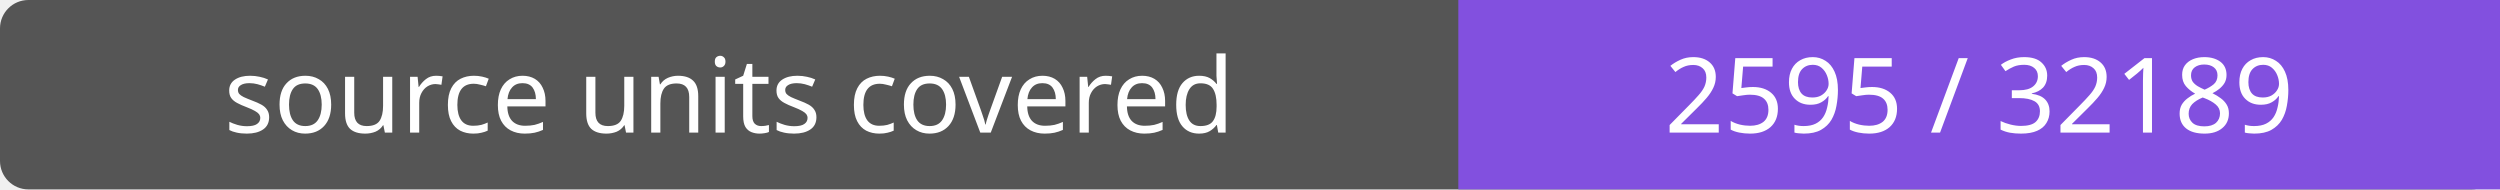
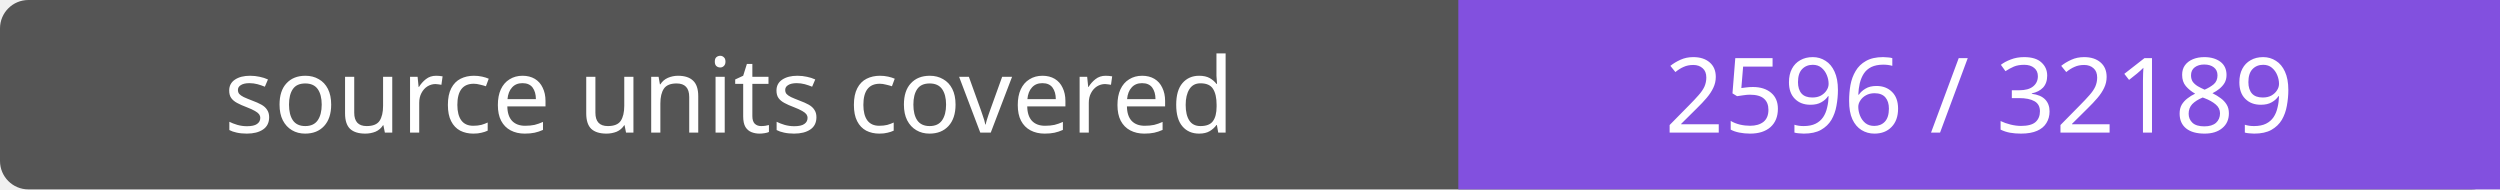
- <svg xmlns="http://www.w3.org/2000/svg" width="264" height="20" role="img" aria-label="source units covered: 2595 / 32189">
+ <svg xmlns="http://www.w3.org/2000/svg" width="264" height="20" role="img" aria-label="source units covered: 2596 / 32189">
  <rect width="264" height="20" rx="3" fill="#555" />
  <path fill="#8250df" d="M154 0h110v20H154z" />
  <g fill="#fff" text-anchor="middle" font-family="Verdana,sans-serif" font-size="11">
    <text x="77.0" y="14">source units covered</text>
-     <text x="209.0" y="14">2595 / 32189</text>
+     <text x="209.0" y="14">2596 / 32189</text>
  </g>
</svg>
